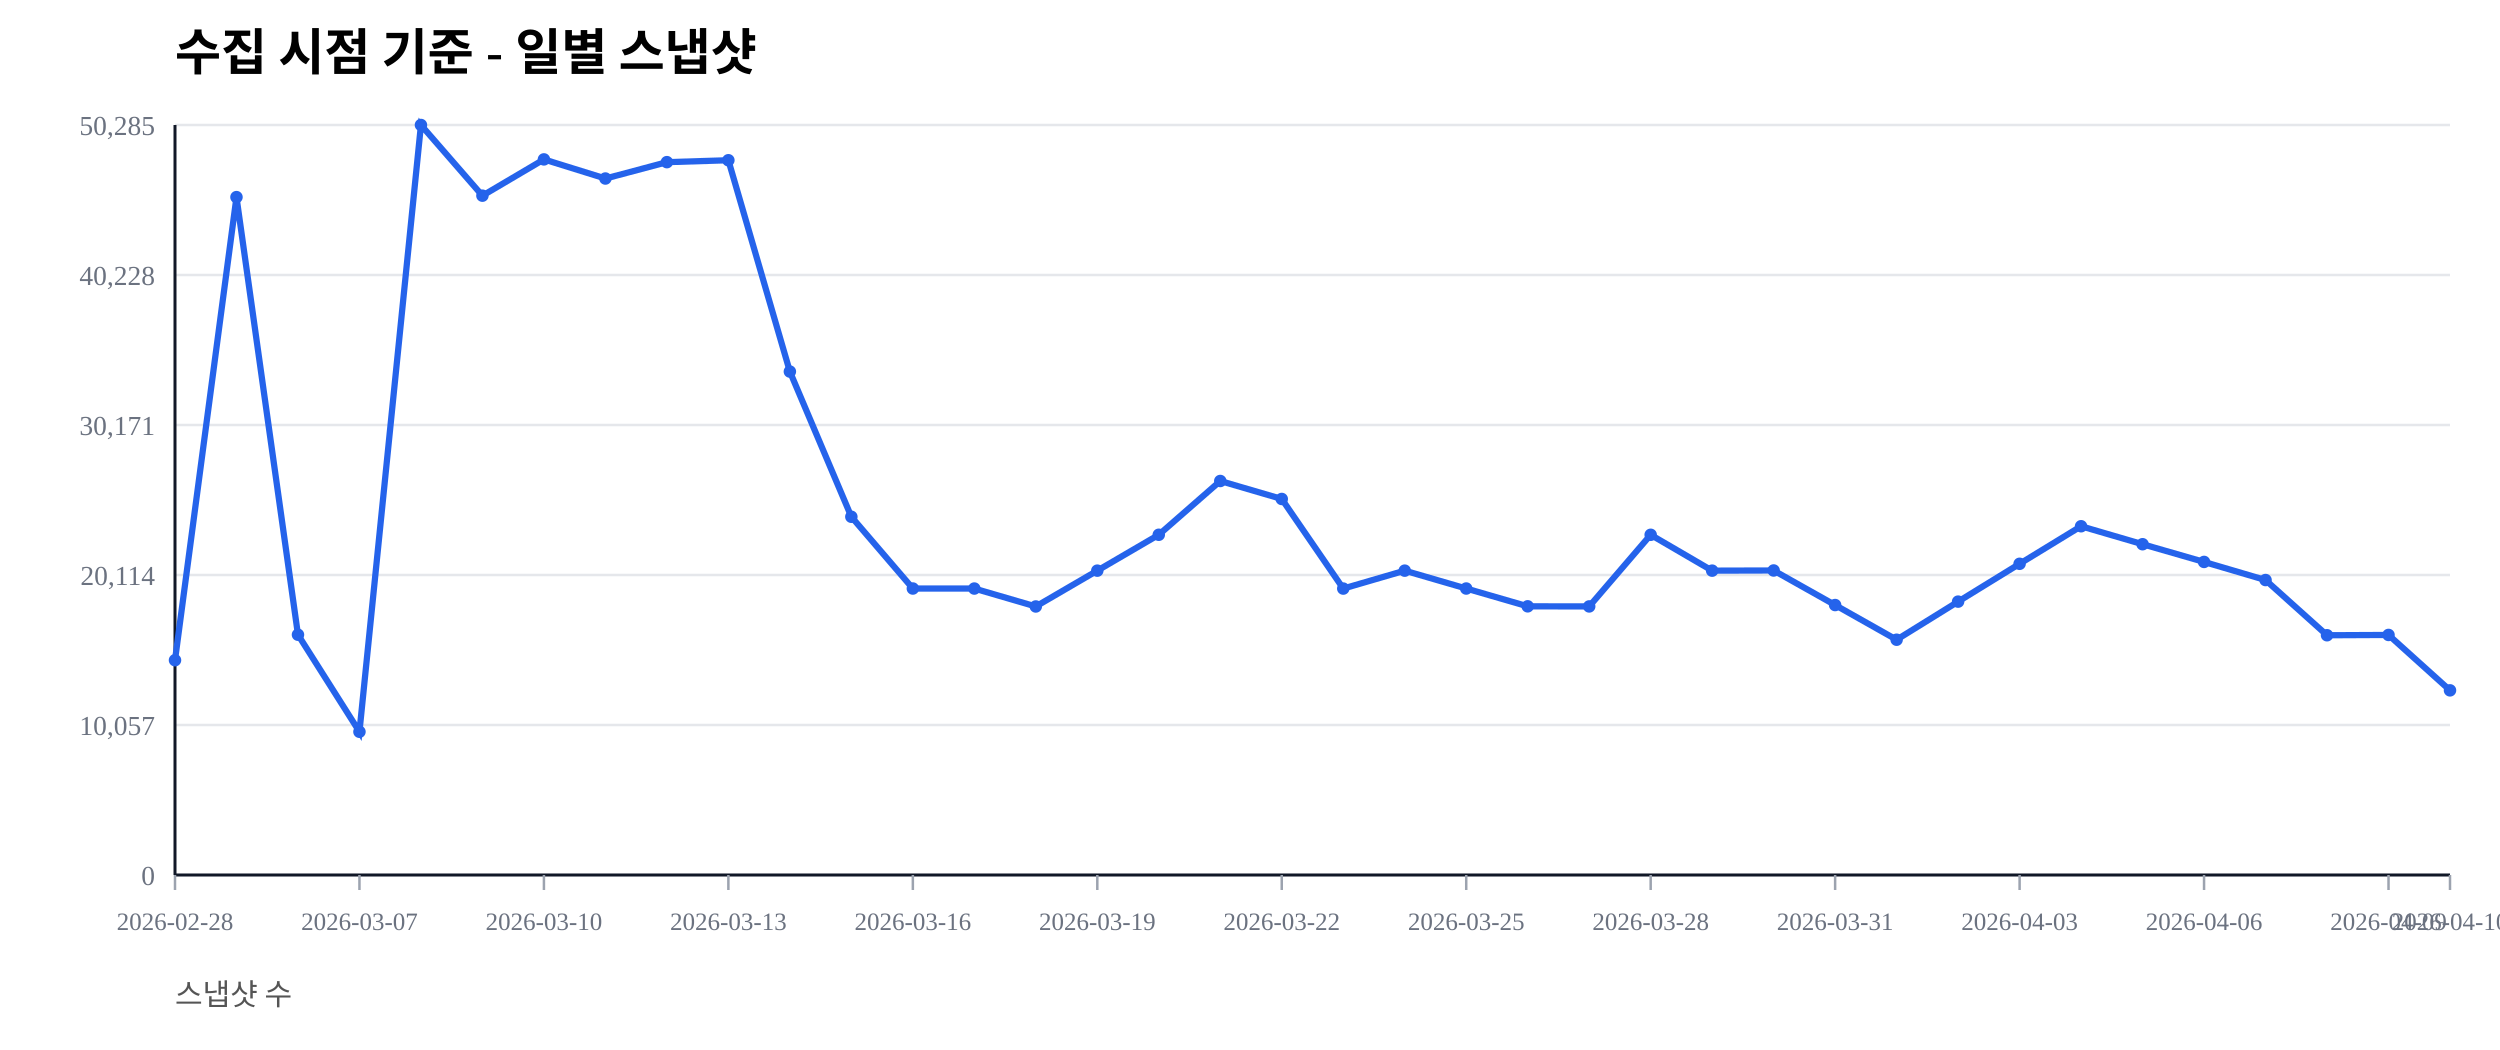
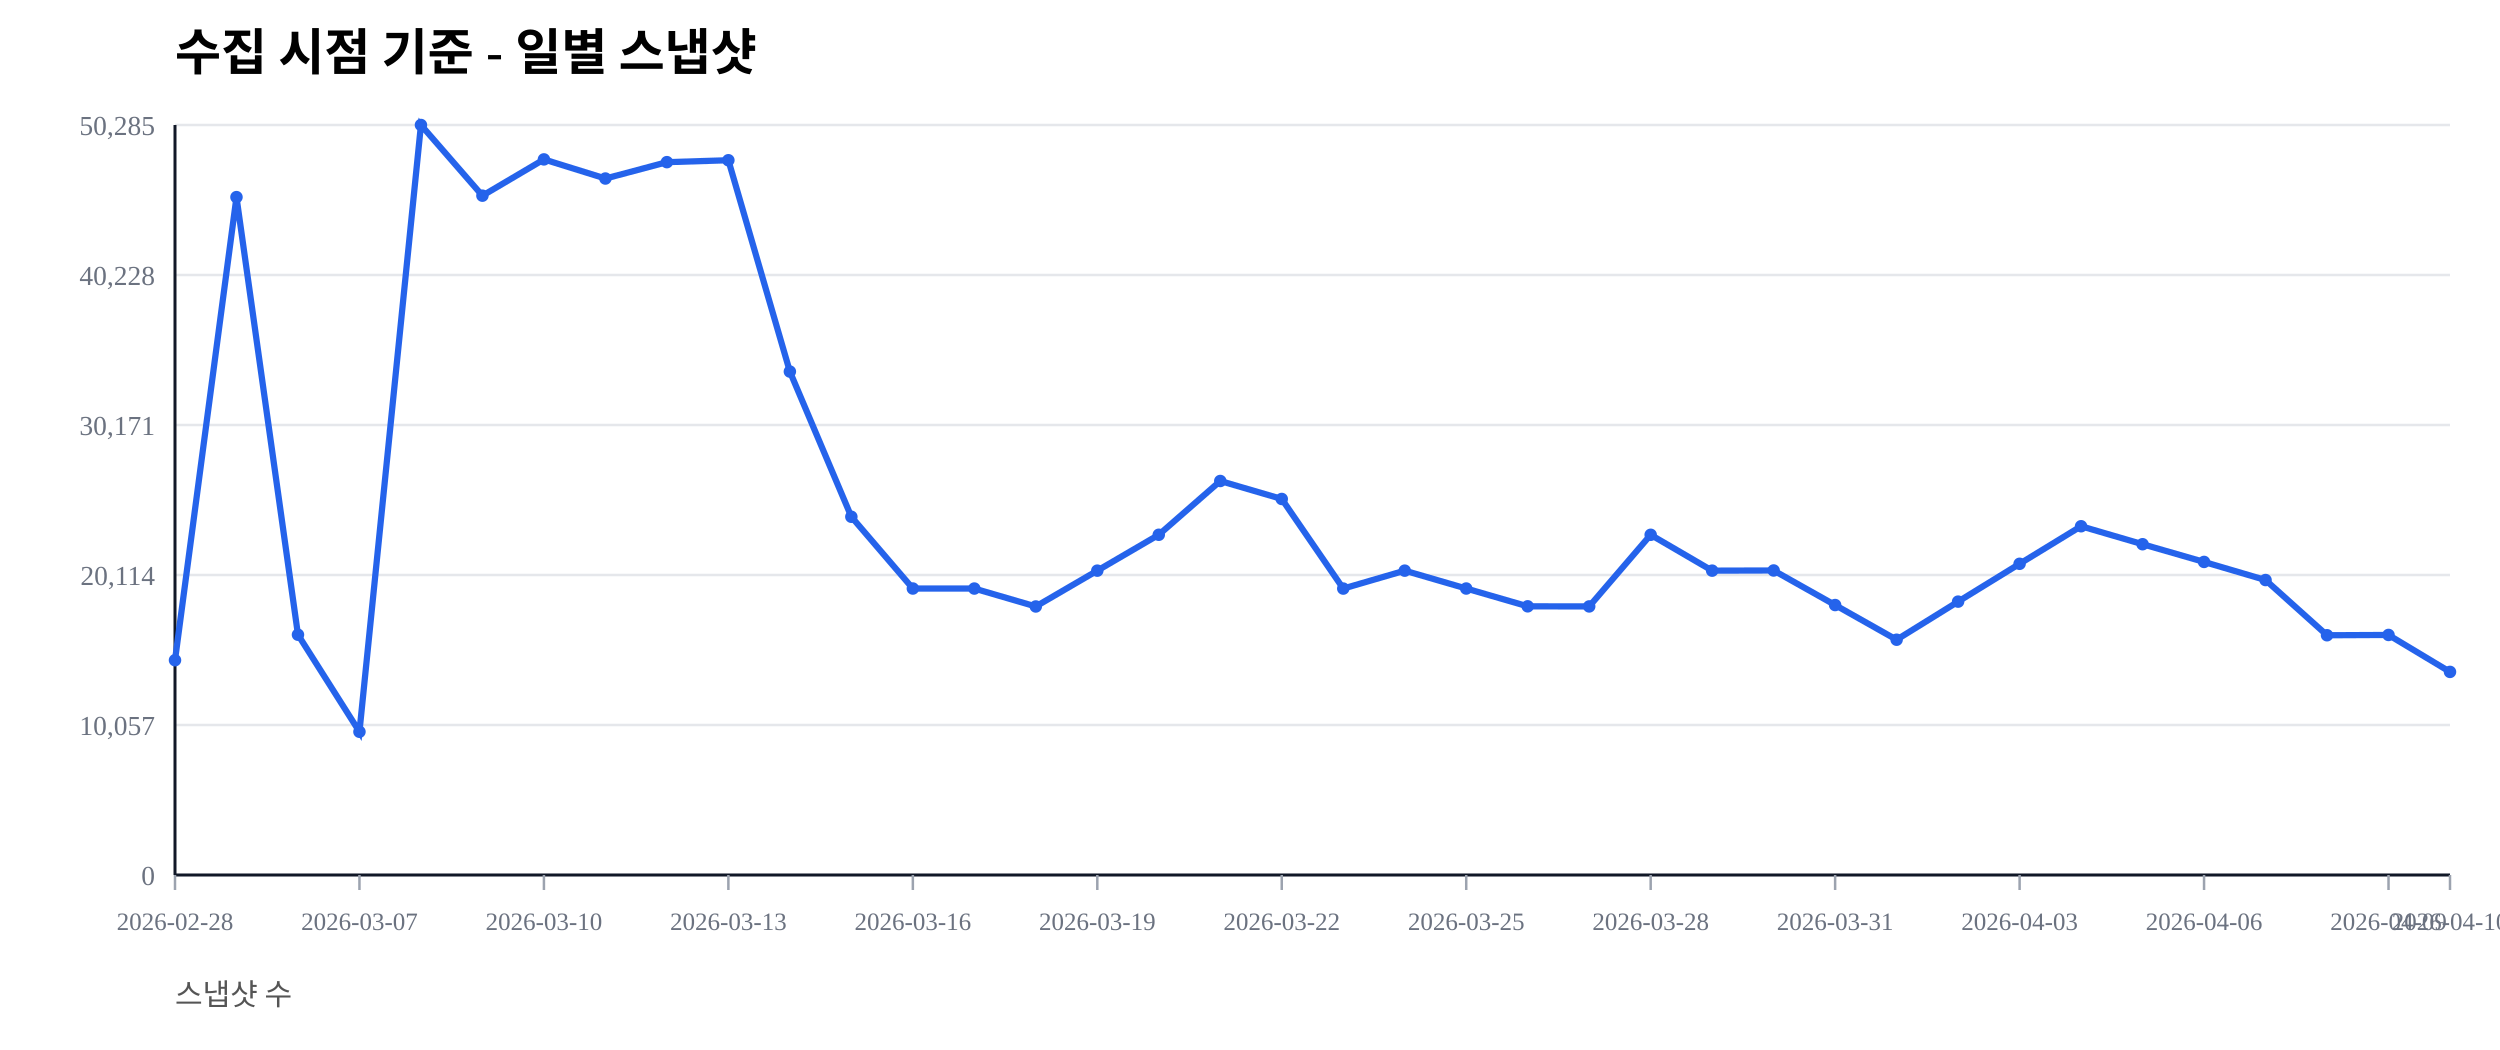
<svg xmlns="http://www.w3.org/2000/svg" width="1000" height="420" viewBox="0 0 1000 420">
  <rect width="100%" height="100%" fill="#ffffff" />
  <text x="70" y="28" font-size="20" font-weight="600">수집 시점 기준 - 일별 스냅샷</text>
  <text x="70" y="402" font-size="12" fill="#555">스냅샷 수</text>
  <line x1="70" y1="350.00" x2="980" y2="350.00" stroke="#e5e7eb" stroke-width="1" />
  <text x="62" y="354.00" font-size="11" fill="#6b7280" text-anchor="end">0</text>
  <line x1="70" y1="290.00" x2="980" y2="290.00" stroke="#e5e7eb" stroke-width="1" />
  <text x="62" y="294.00" font-size="11" fill="#6b7280" text-anchor="end">10,057</text>
  <line x1="70" y1="230.00" x2="980" y2="230.00" stroke="#e5e7eb" stroke-width="1" />
  <text x="62" y="234.00" font-size="11" fill="#6b7280" text-anchor="end">20,114</text>
  <line x1="70" y1="170.00" x2="980" y2="170.00" stroke="#e5e7eb" stroke-width="1" />
  <text x="62" y="174.00" font-size="11" fill="#6b7280" text-anchor="end">30,171</text>
  <line x1="70" y1="110.00" x2="980" y2="110.00" stroke="#e5e7eb" stroke-width="1" />
  <text x="62" y="114.00" font-size="11" fill="#6b7280" text-anchor="end">40,228</text>
  <line x1="70" y1="50.00" x2="980" y2="50.00" stroke="#e5e7eb" stroke-width="1" />
  <text x="62" y="54.00" font-size="11" fill="#6b7280" text-anchor="end">50,285</text>
  <line x1="70" y1="350" x2="980" y2="350" stroke="#111827" stroke-width="1.2" />
  <line x1="70" y1="50" x2="70" y2="350" stroke="#111827" stroke-width="1.2" />
  <line x1="70.00" y1="350" x2="70.00" y2="356" stroke="#9ca3af" stroke-width="1" />
  <text x="70.00" y="372" font-size="10" fill="#6b7280" text-anchor="middle">2026-02-28</text>
  <line x1="143.78" y1="350" x2="143.78" y2="356" stroke="#9ca3af" stroke-width="1" />
  <text x="143.78" y="372" font-size="10" fill="#6b7280" text-anchor="middle">2026-03-07</text>
  <line x1="217.57" y1="350" x2="217.57" y2="356" stroke="#9ca3af" stroke-width="1" />
  <text x="217.57" y="372" font-size="10" fill="#6b7280" text-anchor="middle">2026-03-10</text>
  <line x1="291.35" y1="350" x2="291.35" y2="356" stroke="#9ca3af" stroke-width="1" />
  <text x="291.35" y="372" font-size="10" fill="#6b7280" text-anchor="middle">2026-03-13</text>
  <line x1="365.14" y1="350" x2="365.14" y2="356" stroke="#9ca3af" stroke-width="1" />
  <text x="365.14" y="372" font-size="10" fill="#6b7280" text-anchor="middle">2026-03-16</text>
  <line x1="438.92" y1="350" x2="438.92" y2="356" stroke="#9ca3af" stroke-width="1" />
  <text x="438.92" y="372" font-size="10" fill="#6b7280" text-anchor="middle">2026-03-19</text>
  <line x1="512.70" y1="350" x2="512.70" y2="356" stroke="#9ca3af" stroke-width="1" />
  <text x="512.70" y="372" font-size="10" fill="#6b7280" text-anchor="middle">2026-03-22</text>
  <line x1="586.49" y1="350" x2="586.49" y2="356" stroke="#9ca3af" stroke-width="1" />
  <text x="586.49" y="372" font-size="10" fill="#6b7280" text-anchor="middle">2026-03-25</text>
  <line x1="660.27" y1="350" x2="660.27" y2="356" stroke="#9ca3af" stroke-width="1" />
  <text x="660.27" y="372" font-size="10" fill="#6b7280" text-anchor="middle">2026-03-28</text>
  <line x1="734.05" y1="350" x2="734.05" y2="356" stroke="#9ca3af" stroke-width="1" />
  <text x="734.05" y="372" font-size="10" fill="#6b7280" text-anchor="middle">2026-03-31</text>
  <line x1="807.84" y1="350" x2="807.84" y2="356" stroke="#9ca3af" stroke-width="1" />
  <text x="807.84" y="372" font-size="10" fill="#6b7280" text-anchor="middle">2026-04-03</text>
  <line x1="881.62" y1="350" x2="881.62" y2="356" stroke="#9ca3af" stroke-width="1" />
  <text x="881.62" y="372" font-size="10" fill="#6b7280" text-anchor="middle">2026-04-06</text>
  <line x1="955.41" y1="350" x2="955.41" y2="356" stroke="#9ca3af" stroke-width="1" />
  <text x="955.41" y="372" font-size="10" fill="#6b7280" text-anchor="middle">2026-04-09</text>
  <line x1="980.00" y1="350" x2="980.00" y2="356" stroke="#9ca3af" stroke-width="1" />
  <text x="980.00" y="372" font-size="10" fill="#6b7280" text-anchor="middle">2026-04-10</text>
-   <polyline fill="none" stroke="#2563eb" stroke-width="2.5" points="70.00,264.08 94.59,78.85 119.19,253.89 143.78,292.71 168.38,50.00 192.97,78.27 217.57,63.76 242.16,71.41 266.76,64.86 291.35,64.10 315.95,148.63 340.54,206.71 365.14,235.41 389.73,235.42 414.32,242.59 438.92,228.26 463.51,213.91 488.11,192.40 512.70,199.59 537.30,235.43 561.89,228.26 586.49,235.41 611.08,242.53 635.68,242.57 660.27,213.92 684.86,228.26 709.46,228.19 734.05,242.02 758.65,255.89 783.24,240.65 807.84,225.52 832.43,210.50 857.03,217.69 881.62,224.77 906.22,232.02 930.81,254.10 955.41,253.98 980.00,276.14" />
+   <polyline fill="none" stroke="#2563eb" stroke-width="2.5" points="70.00,264.08 94.59,78.85 119.19,253.89 143.78,292.71 168.38,50.00 192.97,78.27 217.57,63.76 242.16,71.41 266.76,64.86 291.35,64.10 315.95,148.63 340.54,206.71 365.14,235.41 389.73,235.42 414.32,242.59 438.92,228.26 463.51,213.91 488.11,192.40 512.70,199.59 537.30,235.43 561.89,228.26 586.49,235.41 611.08,242.53 635.68,242.57 660.27,213.92 684.86,228.26 709.46,228.19 734.05,242.02 758.65,255.89 783.24,240.65 807.84,225.52 832.43,210.50 857.03,217.69 881.62,224.77 906.22,232.02 930.81,254.10 955.41,253.98 980.00,268.76" />
  <circle cx="70.00" cy="264.08" r="2.5" fill="#2563eb" />
  <circle cx="94.59" cy="78.85" r="2.5" fill="#2563eb" />
  <circle cx="119.19" cy="253.89" r="2.5" fill="#2563eb" />
  <circle cx="143.78" cy="292.71" r="2.5" fill="#2563eb" />
  <circle cx="168.38" cy="50.00" r="2.5" fill="#2563eb" />
  <circle cx="192.97" cy="78.27" r="2.5" fill="#2563eb" />
  <circle cx="217.57" cy="63.76" r="2.5" fill="#2563eb" />
  <circle cx="242.16" cy="71.41" r="2.5" fill="#2563eb" />
  <circle cx="266.76" cy="64.86" r="2.5" fill="#2563eb" />
  <circle cx="291.35" cy="64.10" r="2.5" fill="#2563eb" />
  <circle cx="315.95" cy="148.63" r="2.5" fill="#2563eb" />
  <circle cx="340.54" cy="206.71" r="2.5" fill="#2563eb" />
  <circle cx="365.14" cy="235.41" r="2.5" fill="#2563eb" />
  <circle cx="389.73" cy="235.42" r="2.5" fill="#2563eb" />
  <circle cx="414.32" cy="242.59" r="2.5" fill="#2563eb" />
  <circle cx="438.92" cy="228.26" r="2.5" fill="#2563eb" />
  <circle cx="463.51" cy="213.91" r="2.5" fill="#2563eb" />
  <circle cx="488.11" cy="192.40" r="2.5" fill="#2563eb" />
  <circle cx="512.70" cy="199.59" r="2.5" fill="#2563eb" />
  <circle cx="537.30" cy="235.43" r="2.5" fill="#2563eb" />
  <circle cx="561.89" cy="228.26" r="2.5" fill="#2563eb" />
  <circle cx="586.49" cy="235.41" r="2.5" fill="#2563eb" />
  <circle cx="611.08" cy="242.53" r="2.5" fill="#2563eb" />
  <circle cx="635.68" cy="242.57" r="2.5" fill="#2563eb" />
  <circle cx="660.27" cy="213.92" r="2.5" fill="#2563eb" />
  <circle cx="684.86" cy="228.26" r="2.5" fill="#2563eb" />
  <circle cx="709.46" cy="228.19" r="2.5" fill="#2563eb" />
  <circle cx="734.05" cy="242.02" r="2.5" fill="#2563eb" />
  <circle cx="758.65" cy="255.89" r="2.5" fill="#2563eb" />
  <circle cx="783.24" cy="240.65" r="2.5" fill="#2563eb" />
  <circle cx="807.84" cy="225.52" r="2.5" fill="#2563eb" />
  <circle cx="832.43" cy="210.50" r="2.5" fill="#2563eb" />
  <circle cx="857.03" cy="217.69" r="2.5" fill="#2563eb" />
  <circle cx="881.62" cy="224.77" r="2.5" fill="#2563eb" />
  <circle cx="906.22" cy="232.02" r="2.5" fill="#2563eb" />
  <circle cx="930.81" cy="254.10" r="2.5" fill="#2563eb" />
  <circle cx="955.41" cy="253.98" r="2.5" fill="#2563eb" />
-   <circle cx="980.00" cy="276.14" r="2.5" fill="#2563eb" />
+   <circle cx="980.00" cy="268.76" r="2.5" fill="#2563eb" />
</svg>
